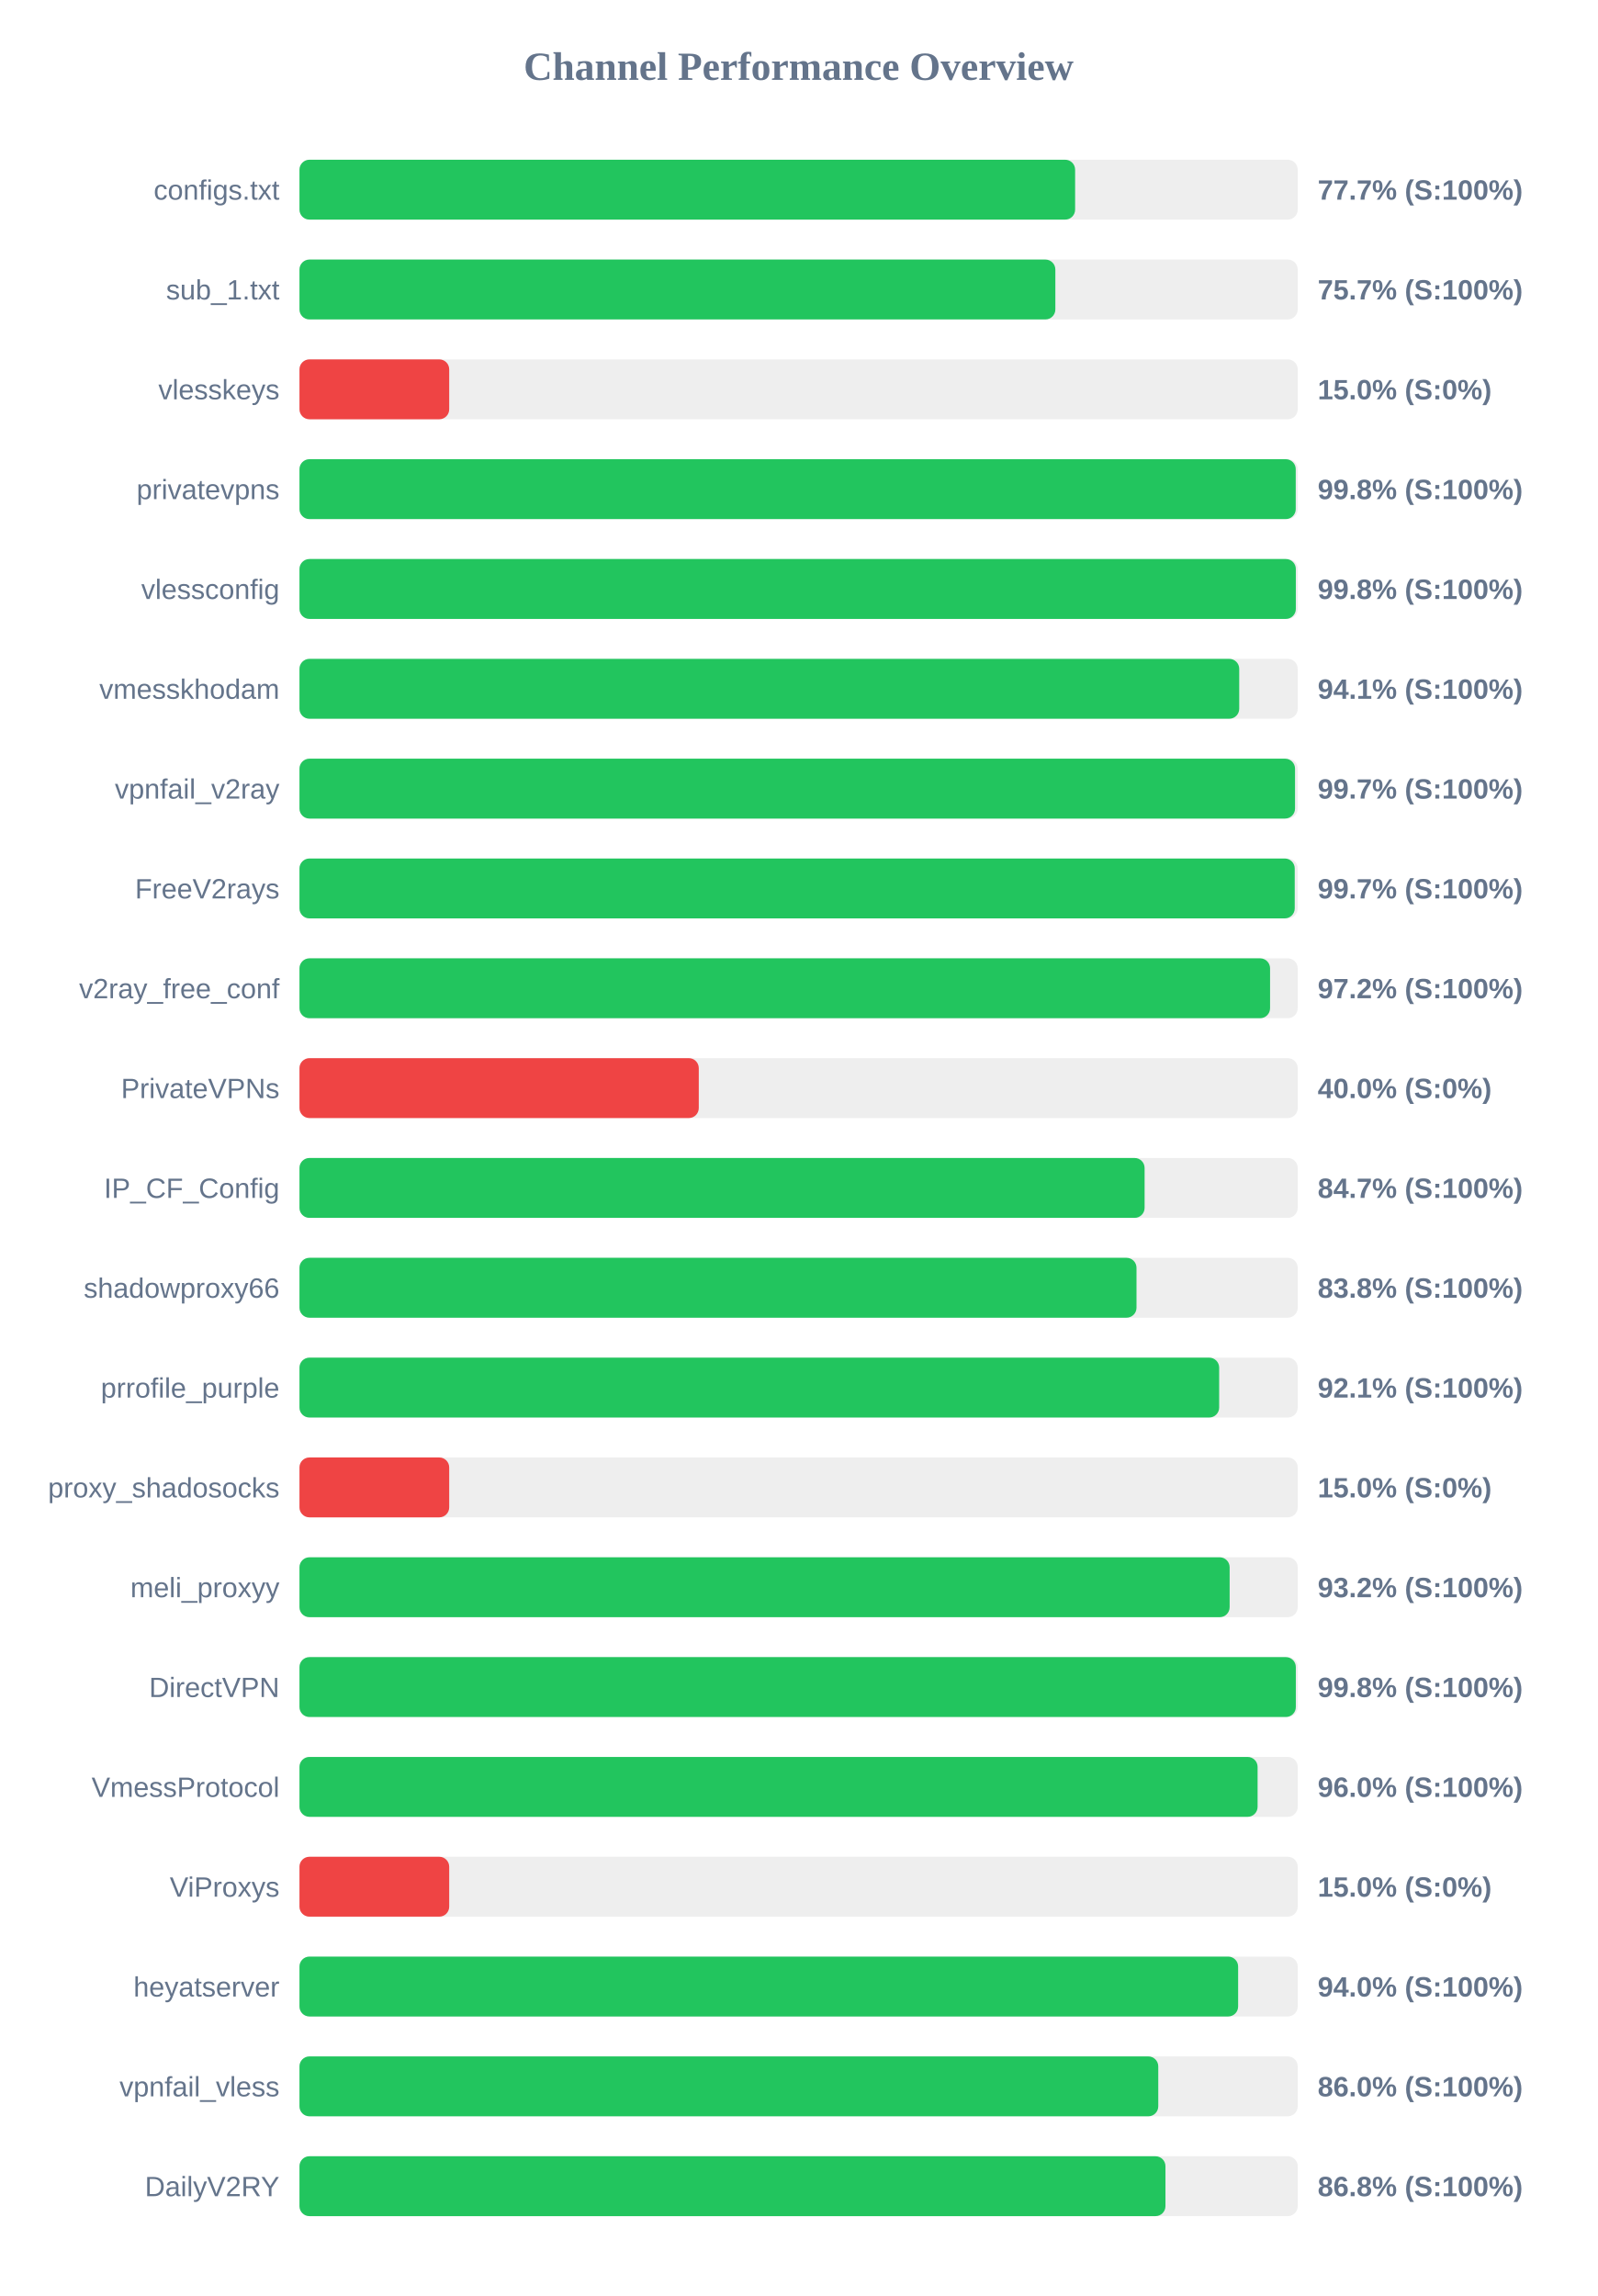
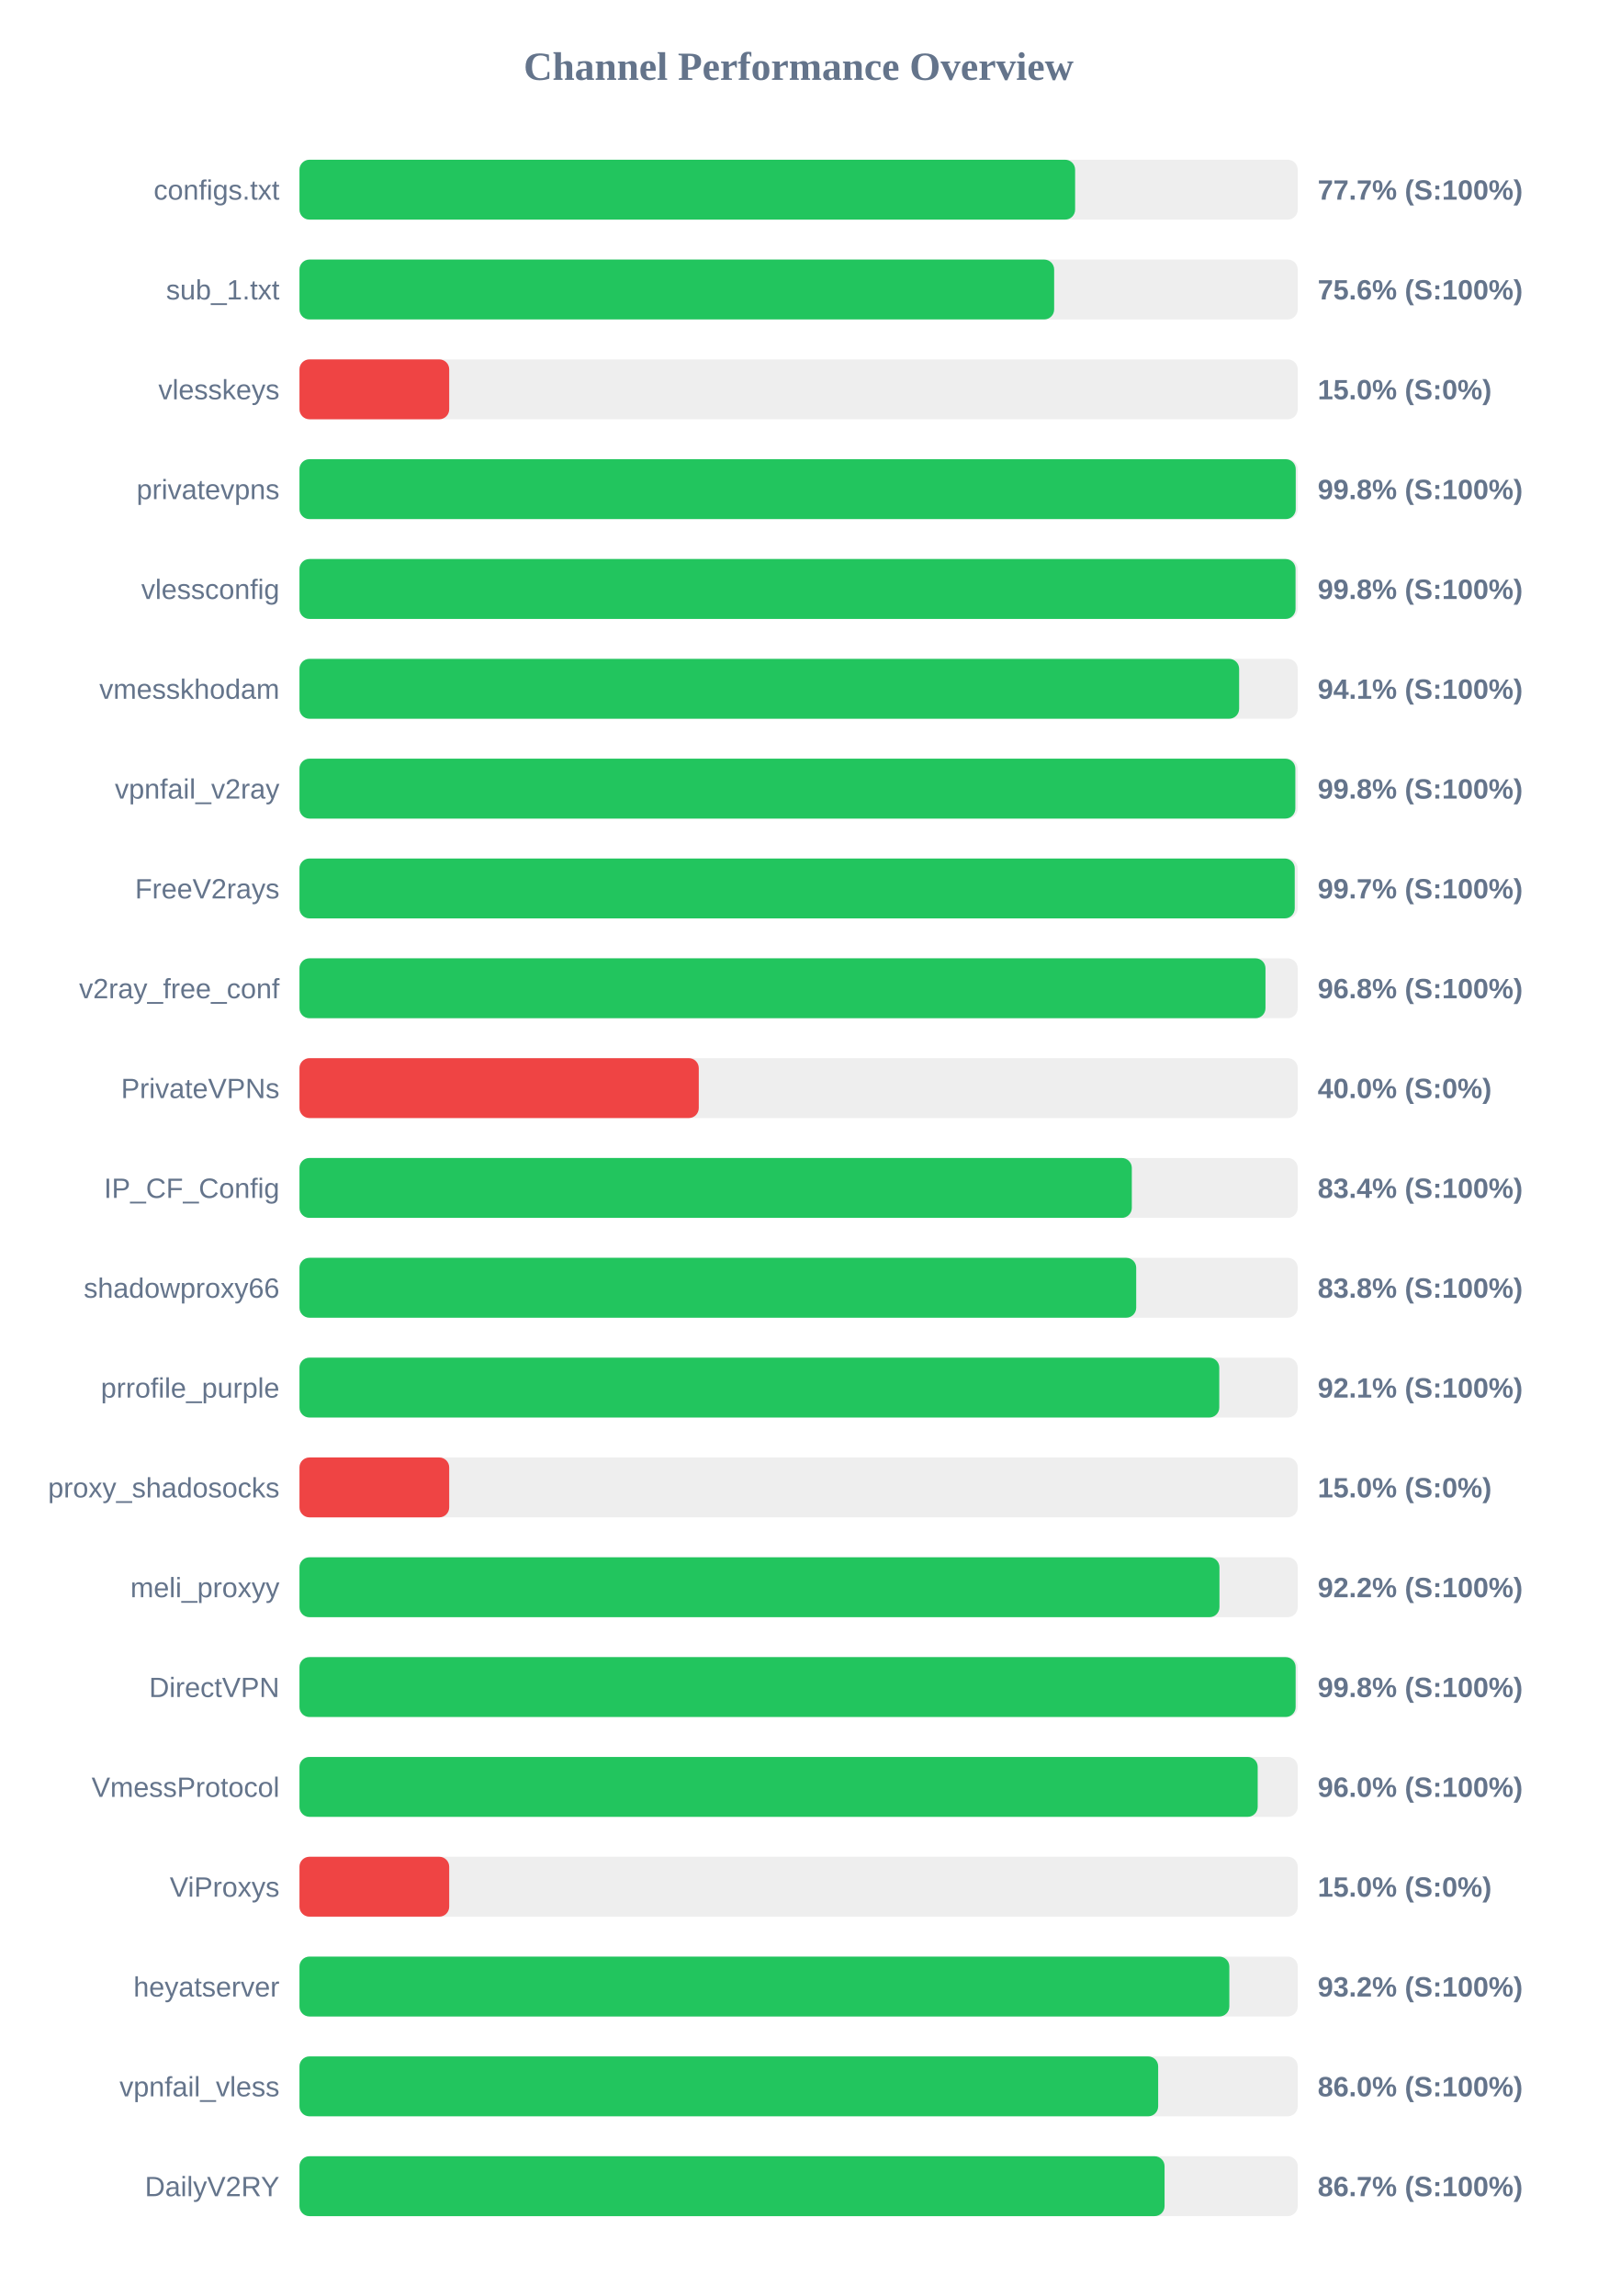
<svg xmlns="http://www.w3.org/2000/svg" width="800" height="1150" version="1.1">
  <style>
        .row { font: 14px Arial; fill: #64748b; }
        .score { font: bold 14px Arial; fill: #64748b; }
    </style>
  <text x="400" y="40" text-anchor="middle" font-size="20px" font-weight="bold" fill="#64748b">Channel Performance Overview</text>
  <rect x="150" y="80" width="500" height="30" fill="#eee" rx="5" />
  <rect x="150" y="80" width="388.5" height="30" fill="#22c55e" rx="5" />
  <text x="140" y="100" text-anchor="end" class="row">configs.txt</text>
  <text x="660" y="100" text-anchor="start" class="score">77.7% (S:100%)</text>
  <rect x="150" y="130" width="500" height="30" fill="#eee" rx="5" />
-   <rect x="150" y="130" width="378.6" height="30" fill="#22c55e" rx="5" />
+   <rect x="150" y="130" width="378.0" height="30" fill="#22c55e" rx="5" />
  <text x="140" y="150" text-anchor="end" class="row">sub_1.txt</text>
-   <text x="660" y="150" text-anchor="start" class="score">75.7% (S:100%)</text>
+   <text x="660" y="150" text-anchor="start" class="score">75.6% (S:100%)</text>
  <rect x="150" y="180" width="500" height="30" fill="#eee" rx="5" />
  <rect x="150" y="180" width="75.0" height="30" fill="#ef4444" rx="5" />
  <text x="140" y="200" text-anchor="end" class="row">vlesskeys</text>
  <text x="660" y="200" text-anchor="start" class="score">15.0% (S:0%)</text>
  <rect x="150" y="230" width="500" height="30" fill="#eee" rx="5" />
  <rect x="150" y="230" width="499.0" height="30" fill="#22c55e" rx="5" />
  <text x="140" y="250" text-anchor="end" class="row">privatevpns</text>
  <text x="660" y="250" text-anchor="start" class="score">99.8% (S:100%)</text>
  <rect x="150" y="280" width="500" height="30" fill="#eee" rx="5" />
-   <rect x="150" y="280" width="499.05" height="30" fill="#22c55e" rx="5" />
+   <rect x="150" y="280" width="498.9" height="30" fill="#22c55e" rx="5" />
  <text x="140" y="300" text-anchor="end" class="row">vlessconfig</text>
  <text x="660" y="300" text-anchor="start" class="score">99.8% (S:100%)</text>
  <rect x="150" y="330" width="500" height="30" fill="#eee" rx="5" />
-   <rect x="150" y="330" width="470.7" height="30" fill="#22c55e" rx="5" />
+   <rect x="150" y="330" width="470.65" height="30" fill="#22c55e" rx="5" />
  <text x="140" y="350" text-anchor="end" class="row">vmesskhodam</text>
  <text x="660" y="350" text-anchor="start" class="score">94.1% (S:100%)</text>
  <rect x="150" y="380" width="500" height="30" fill="#eee" rx="5" />
-   <rect x="150" y="380" width="498.65" height="30" fill="#22c55e" rx="5" />
+   <rect x="150" y="380" width="498.8" height="30" fill="#22c55e" rx="5" />
  <text x="140" y="400" text-anchor="end" class="row">vpnfail_v2ray</text>
-   <text x="660" y="400" text-anchor="start" class="score">99.7% (S:100%)</text>
+   <text x="660" y="400" text-anchor="start" class="score">99.8% (S:100%)</text>
  <rect x="150" y="430" width="500" height="30" fill="#eee" rx="5" />
  <rect x="150" y="430" width="498.5" height="30" fill="#22c55e" rx="5" />
  <text x="140" y="450" text-anchor="end" class="row">FreeV2rays</text>
  <text x="660" y="450" text-anchor="start" class="score">99.7% (S:100%)</text>
  <rect x="150" y="480" width="500" height="30" fill="#eee" rx="5" />
-   <rect x="150" y="480" width="486.15" height="30" fill="#22c55e" rx="5" />
+   <rect x="150" y="480" width="483.85" height="30" fill="#22c55e" rx="5" />
  <text x="140" y="500" text-anchor="end" class="row">v2ray_free_conf</text>
-   <text x="660" y="500" text-anchor="start" class="score">97.2% (S:100%)</text>
+   <text x="660" y="500" text-anchor="start" class="score">96.8% (S:100%)</text>
  <rect x="150" y="530" width="500" height="30" fill="#eee" rx="5" />
  <rect x="150" y="530" width="200.0" height="30" fill="#ef4444" rx="5" />
  <text x="140" y="550" text-anchor="end" class="row">PrivateVPNs</text>
  <text x="660" y="550" text-anchor="start" class="score">40.0% (S:0%)</text>
  <rect x="150" y="580" width="500" height="30" fill="#eee" rx="5" />
-   <rect x="150" y="580" width="423.3" height="30" fill="#22c55e" rx="5" />
+   <rect x="150" y="580" width="416.9" height="30" fill="#22c55e" rx="5" />
  <text x="140" y="600" text-anchor="end" class="row">IP_CF_Config</text>
-   <text x="660" y="600" text-anchor="start" class="score">84.7% (S:100%)</text>
+   <text x="660" y="600" text-anchor="start" class="score">83.4% (S:100%)</text>
  <rect x="150" y="630" width="500" height="30" fill="#eee" rx="5" />
-   <rect x="150" y="630" width="419.25" height="30" fill="#22c55e" rx="5" />
+   <rect x="150" y="630" width="419.1" height="30" fill="#22c55e" rx="5" />
  <text x="140" y="650" text-anchor="end" class="row">shadowproxy66</text>
  <text x="660" y="650" text-anchor="start" class="score">83.8% (S:100%)</text>
  <rect x="150" y="680" width="500" height="30" fill="#eee" rx="5" />
-   <rect x="150" y="680" width="460.65" height="30" fill="#22c55e" rx="5" />
+   <rect x="150" y="680" width="460.7" height="30" fill="#22c55e" rx="5" />
  <text x="140" y="700" text-anchor="end" class="row">prrofile_purple</text>
  <text x="660" y="700" text-anchor="start" class="score">92.1% (S:100%)</text>
  <rect x="150" y="730" width="500" height="30" fill="#eee" rx="5" />
  <rect x="150" y="730" width="75.0" height="30" fill="#ef4444" rx="5" />
  <text x="140" y="750" text-anchor="end" class="row">proxy_shadosocks</text>
  <text x="660" y="750" text-anchor="start" class="score">15.0% (S:0%)</text>
  <rect x="150" y="780" width="500" height="30" fill="#eee" rx="5" />
-   <rect x="150" y="780" width="465.9" height="30" fill="#22c55e" rx="5" />
+   <rect x="150" y="780" width="460.8" height="30" fill="#22c55e" rx="5" />
  <text x="140" y="800" text-anchor="end" class="row">meli_proxyy</text>
-   <text x="660" y="800" text-anchor="start" class="score">93.2% (S:100%)</text>
+   <text x="660" y="800" text-anchor="start" class="score">92.2% (S:100%)</text>
  <rect x="150" y="830" width="500" height="30" fill="#eee" rx="5" />
-   <rect x="150" y="830" width="499.05" height="30" fill="#22c55e" rx="5" />
+   <rect x="150" y="830" width="498.95" height="30" fill="#22c55e" rx="5" />
  <text x="140" y="850" text-anchor="end" class="row">DirectVPN</text>
  <text x="660" y="850" text-anchor="start" class="score">99.8% (S:100%)</text>
  <rect x="150" y="880" width="500" height="30" fill="#eee" rx="5" />
-   <rect x="150" y="880" width="479.9" height="30" fill="#22c55e" rx="5" />
+   <rect x="150" y="880" width="479.95" height="30" fill="#22c55e" rx="5" />
  <text x="140" y="900" text-anchor="end" class="row">VmessProtocol</text>
  <text x="660" y="900" text-anchor="start" class="score">96.0% (S:100%)</text>
  <rect x="150" y="930" width="500" height="30" fill="#eee" rx="5" />
  <rect x="150" y="930" width="75.0" height="30" fill="#ef4444" rx="5" />
  <text x="140" y="950" text-anchor="end" class="row">ViProxys</text>
  <text x="660" y="950" text-anchor="start" class="score">15.0% (S:0%)</text>
  <rect x="150" y="980" width="500" height="30" fill="#eee" rx="5" />
-   <rect x="150" y="980" width="470.15" height="30" fill="#22c55e" rx="5" />
+   <rect x="150" y="980" width="465.75" height="30" fill="#22c55e" rx="5" />
  <text x="140" y="1000" text-anchor="end" class="row">heyatserver</text>
-   <text x="660" y="1000" text-anchor="start" class="score">94.0% (S:100%)</text>
+   <text x="660" y="1000" text-anchor="start" class="score">93.2% (S:100%)</text>
  <rect x="150" y="1030" width="500" height="30" fill="#eee" rx="5" />
-   <rect x="150" y="1030" width="430.15" height="30" fill="#22c55e" rx="5" />
+   <rect x="150" y="1030" width="430.1" height="30" fill="#22c55e" rx="5" />
  <text x="140" y="1050" text-anchor="end" class="row">vpnfail_vless</text>
  <text x="660" y="1050" text-anchor="start" class="score">86.0% (S:100%)</text>
  <rect x="150" y="1080" width="500" height="30" fill="#eee" rx="5" />
-   <rect x="150" y="1080" width="433.75" height="30" fill="#22c55e" rx="5" />
+   <rect x="150" y="1080" width="433.3" height="30" fill="#22c55e" rx="5" />
  <text x="140" y="1100" text-anchor="end" class="row">DailyV2RY</text>
-   <text x="660" y="1100" text-anchor="start" class="score">86.8% (S:100%)</text>
+   <text x="660" y="1100" text-anchor="start" class="score">86.7% (S:100%)</text>
</svg>
